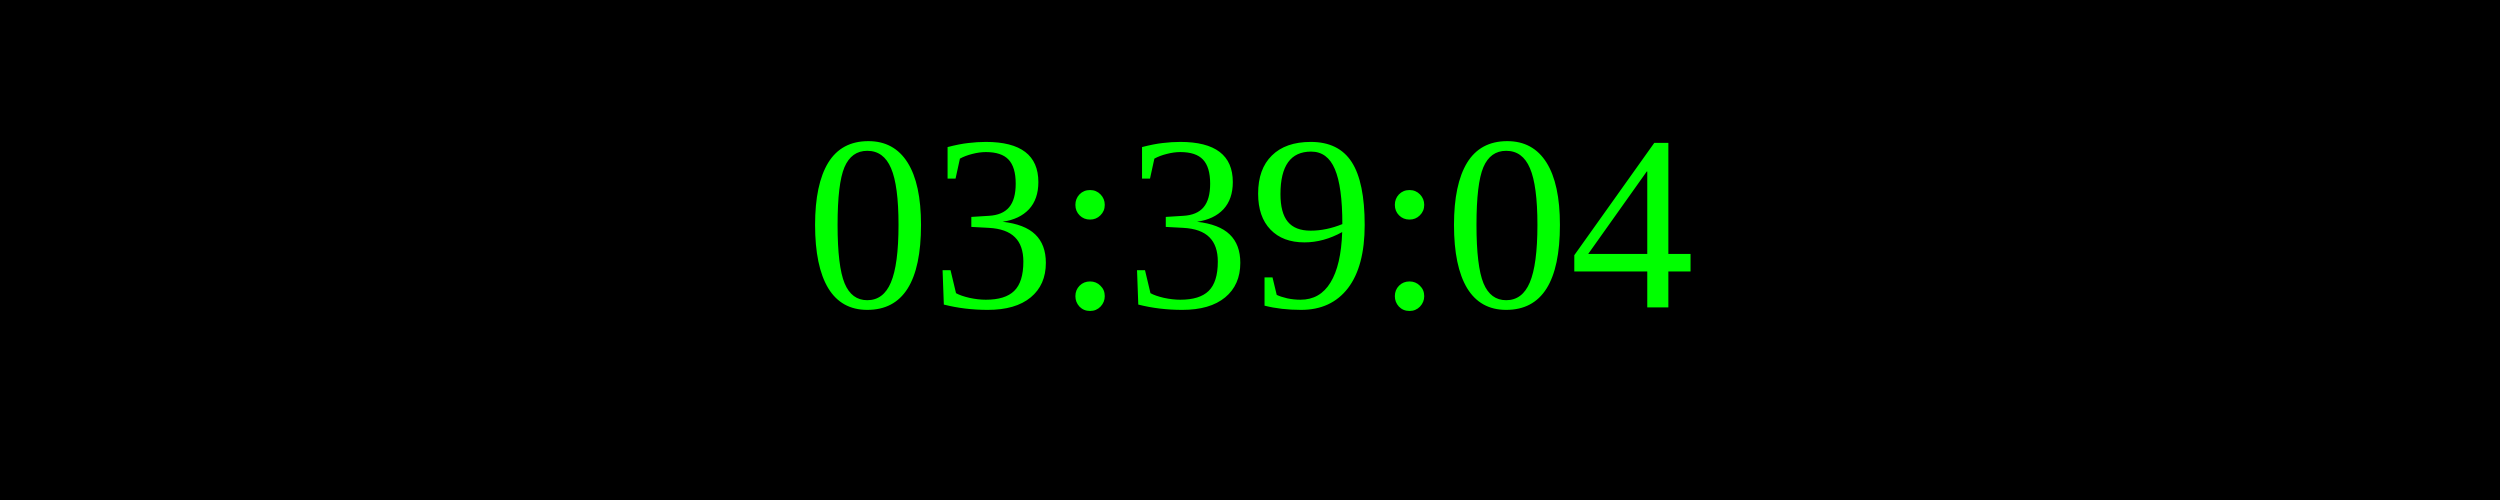
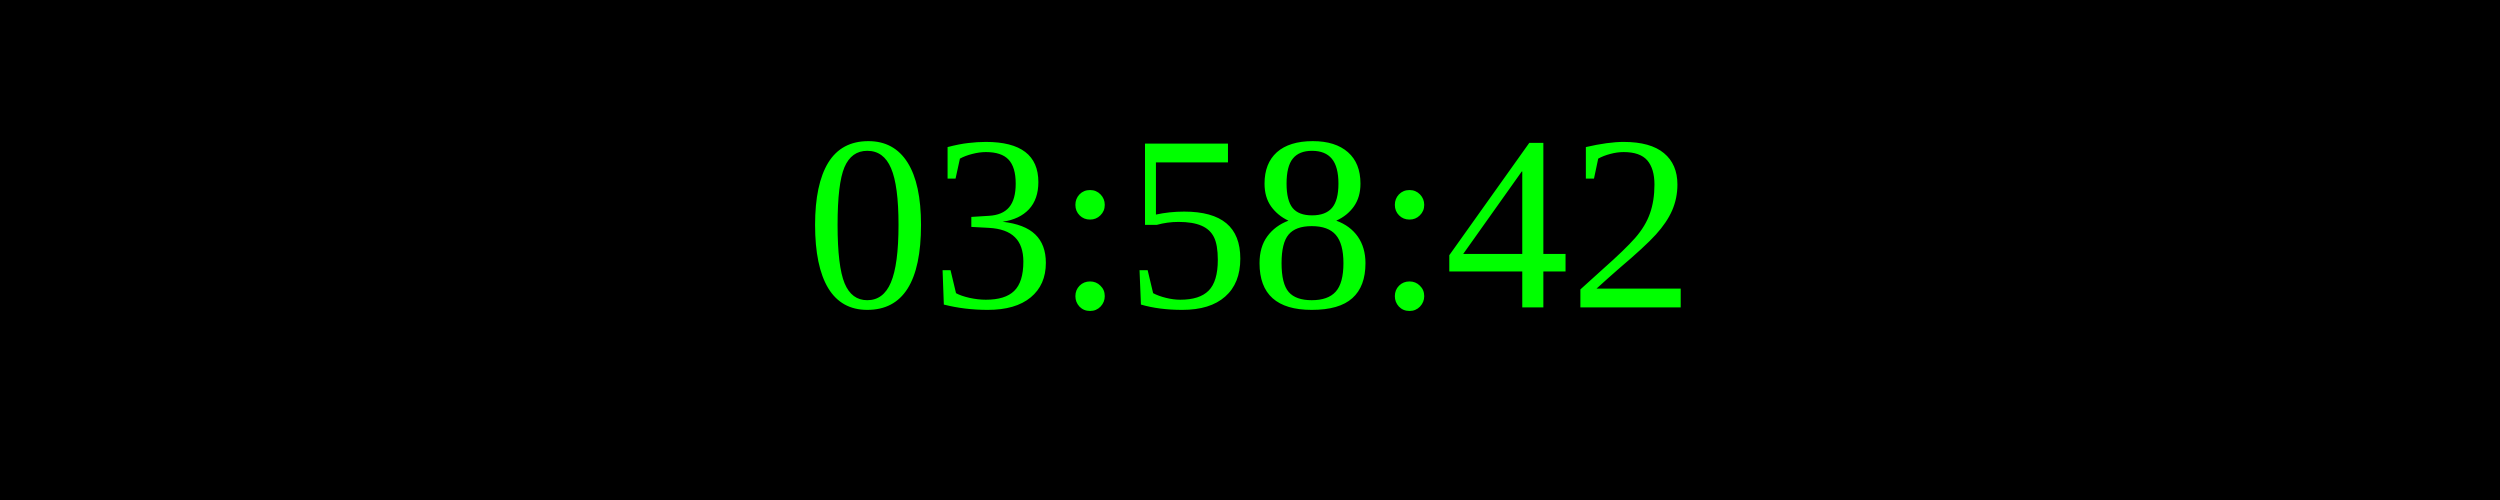
<svg xmlns="http://www.w3.org/2000/svg" width="250" height="50">
  <rect width="100%" height="100%" fill="black" />
  <text x="50%" y="50%" font-size="25" fill="lime" text-anchor="middle" dominant-baseline="middle">
- 03:39:04
+ 03:58:42
</text>
</svg>
